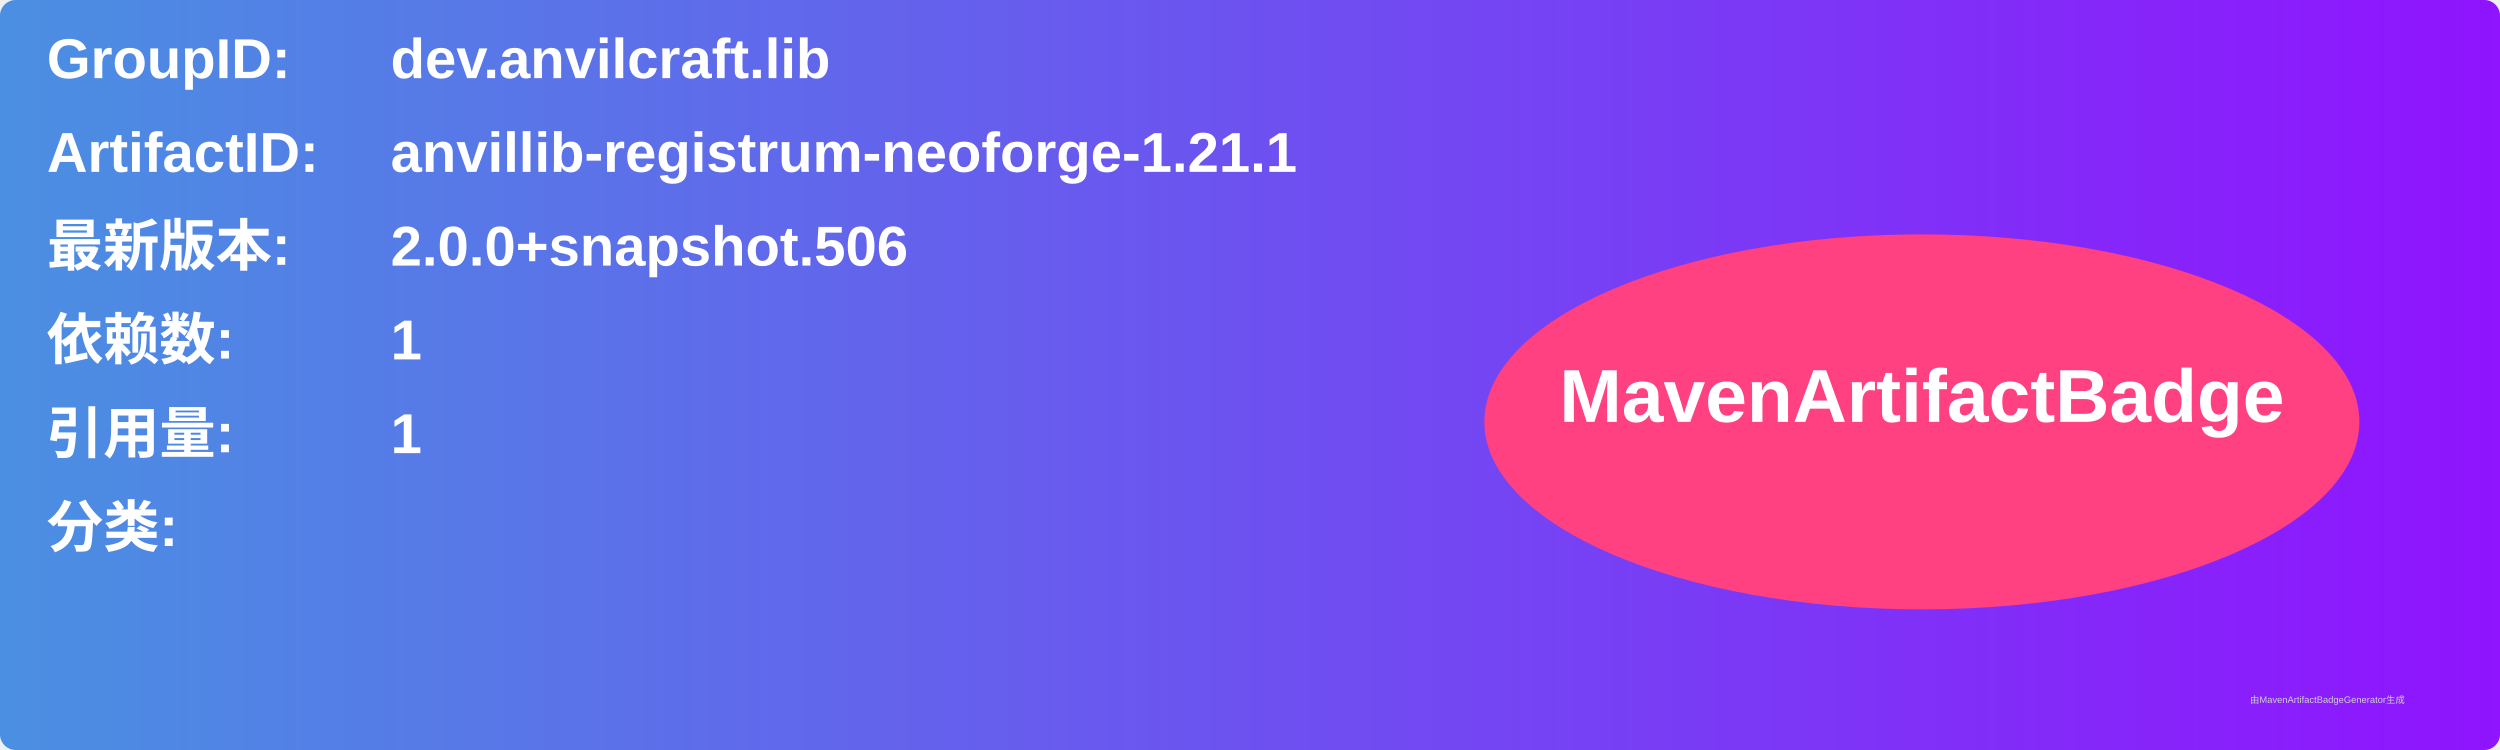
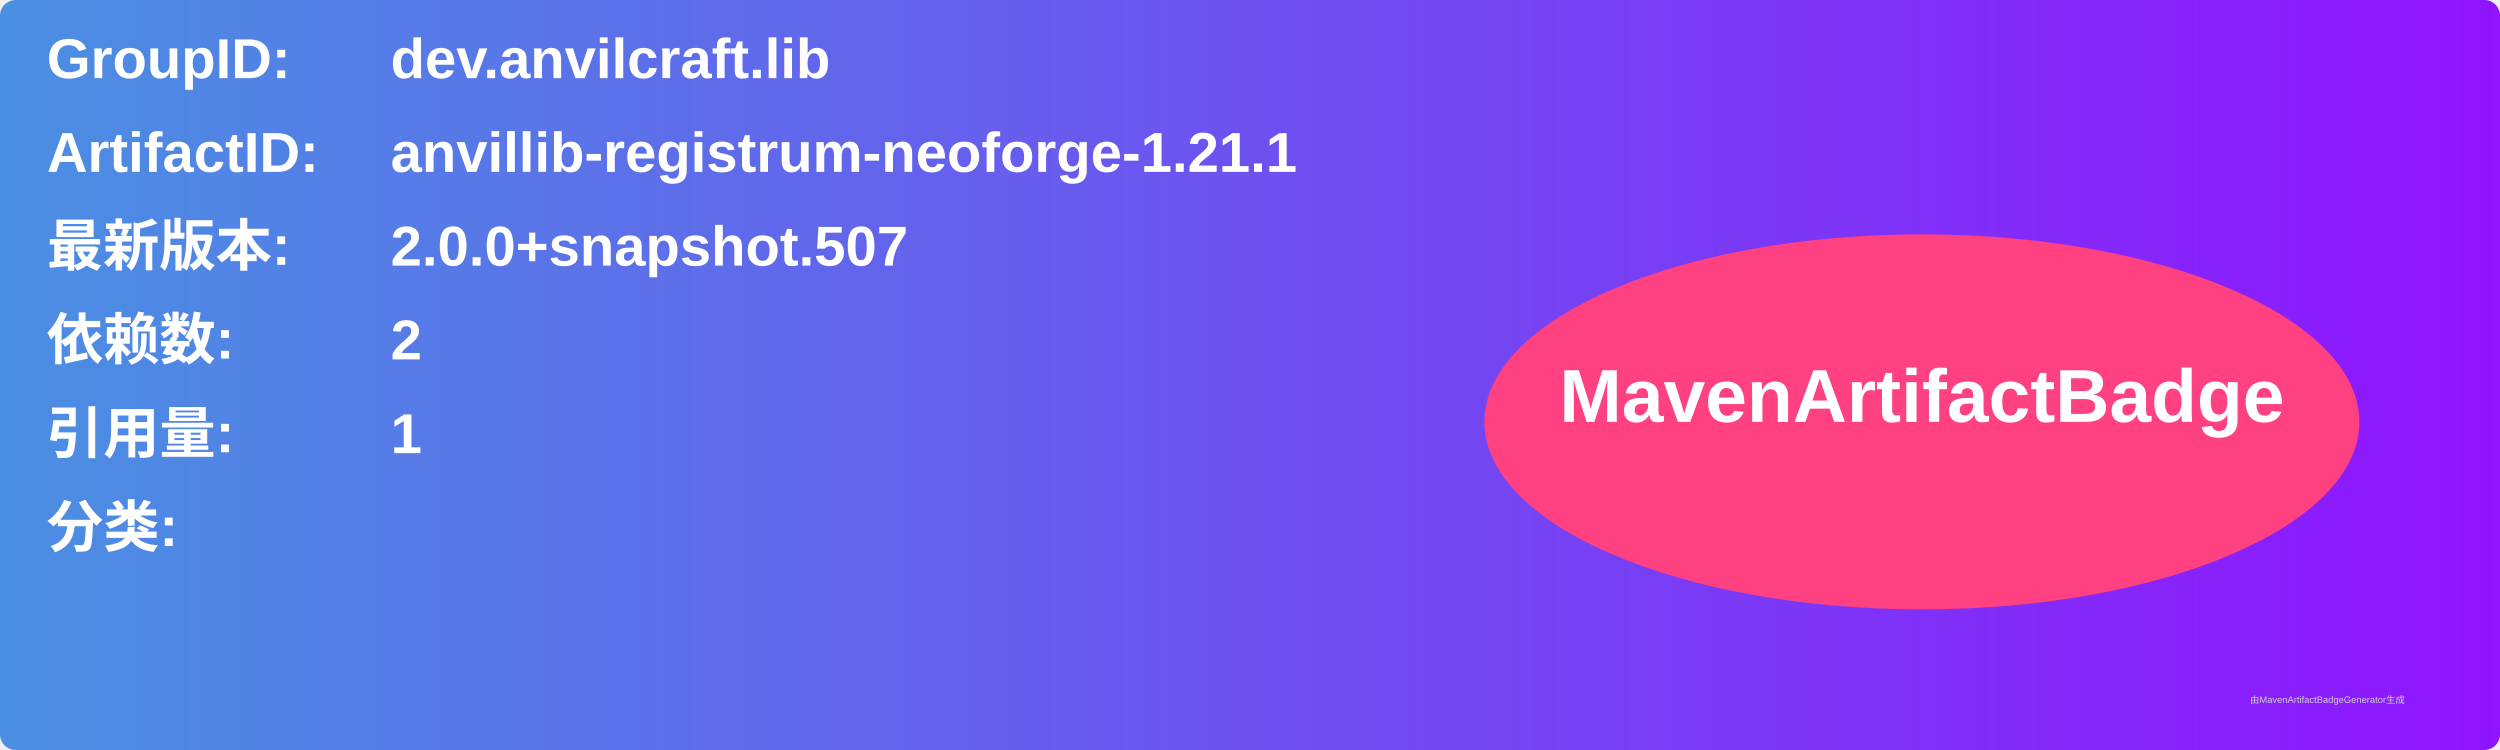
<svg xmlns="http://www.w3.org/2000/svg" width="800" height="240" viewBox="0 0 800 240">
  <linearGradient id="grad" x1="0%" y1="0%" x2="100%" y2="0%">
    <stop offset="0%" stop-color="#4a90e2" />
    <stop offset="100%" stop-color="#9013fe" />
  </linearGradient>
  <rect width="100%" height="100%" rx="5" ry="5" fill="url(#grad)" />
  <g transform="translate(15, 15)">
    <text x="0" y="10" font-family="Arial" font-size="18" fill="white" font-weight="bold" width="260">GroupID:</text>
    <text x="110" y="10" font-family="Arial" font-size="18" fill="white" font-weight="bold" width="460">dev.anvilcraft.lib</text>
    <text x="0" y="40" font-family="Arial" font-size="18" fill="white" font-weight="bold" width="260">ArtifactID:</text>
    <text x="110" y="40" font-family="Arial" font-size="18" fill="white" font-weight="bold" width="460">anvillib-registrum-neoforge-1.21.1</text>
    <text x="0" y="70" font-family="Arial" font-size="18" fill="white" font-weight="bold">最新版本:</text>
    <text x="110" y="70" font-family="Arial" font-size="18" fill="white" font-weight="bold">
-       <tspan font-weight="bold">2.0.0+snapshot.506</tspan>
+       <tspan font-weight="bold">2.0.0+snapshot.507</tspan>
    </text>
    <text x="0" y="100" font-family="Arial" font-size="18" fill="white" font-weight="bold">依赖数: </text>
    <text x="110" y="100" font-family="Arial" font-size="18" fill="white">
-       <tspan font-weight="bold">1</tspan>
+       <tspan font-weight="bold">2</tspan>
    </text>
    <text x="0" y="130" font-family="Arial" font-size="18" fill="white" font-weight="bold">引用量: </text>
    <text x="110" y="130" font-family="Arial" font-size="18" fill="white">
      <tspan font-weight="bold">1</tspan>
    </text>
    <text x="0" y="160" font-family="Arial" font-size="18" fill="white" font-weight="bold">分类:</text>
    <text x="10" y="190" font-family="Arial" font-size="10" fill="white">
      <tspan font-weight="bold" />
    </text>
    <ellipse cx="600" cy="120" rx="140" ry="60" fill="#ff4081" />
    <text x="600" y="120" text-anchor="middle" font-family="Arial" font-size="24" fill="white" font-weight="bold">MavenArtifactBadge</text>
  </g>
  <text x="720" y="225" font-family="Arial" font-size="3" fill="#d0d0d0">由MavenArtifactBadgeGenerator生成</text>
</svg>
